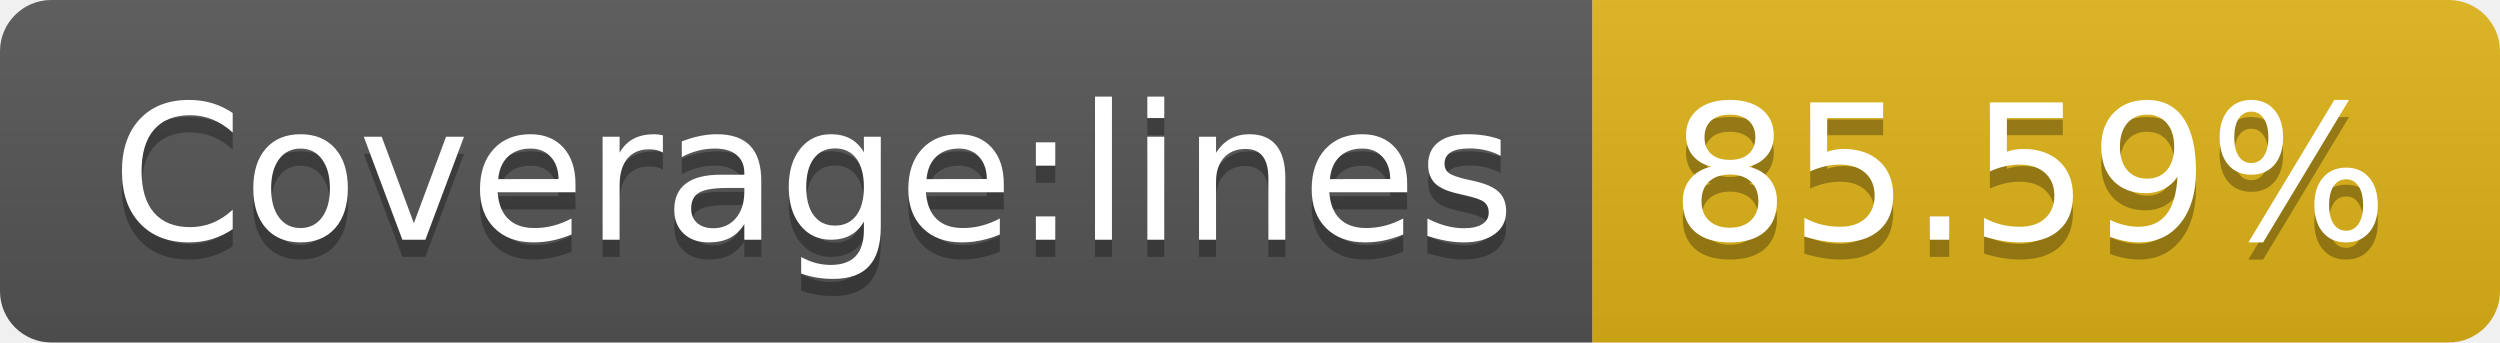
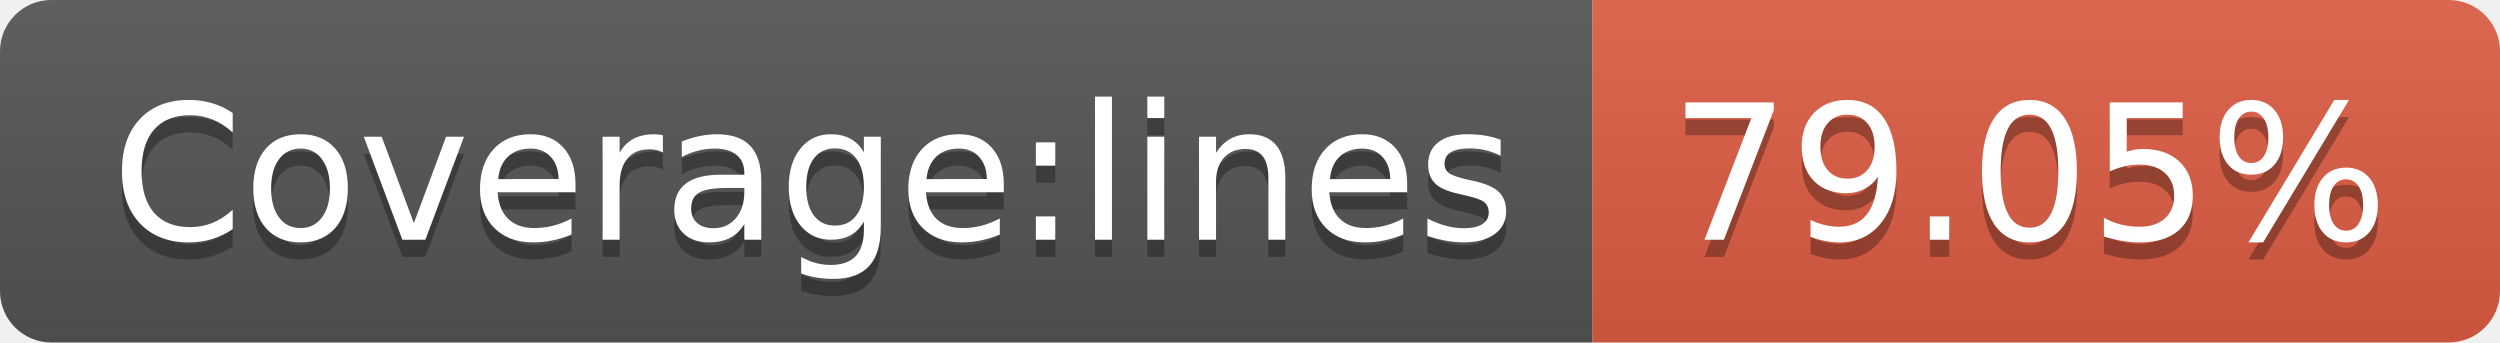
- <svg xmlns="http://www.w3.org/2000/svg" width="146" height="20" role="img" aria-label="Coverage:lines: 85.59%">
+ <svg xmlns="http://www.w3.org/2000/svg" width="146" height="20" role="img" aria-label="Coverage:lines: 79.05%">
  <linearGradient id="s" x2="0" y2="100%">
    <stop offset="0" stop-color="#bbb" stop-opacity=".1" />
    <stop offset="1" stop-opacity=".1" />
  </linearGradient>
  <clipPath id="r">
    <rect width="146" height="20" rx="3" fill="#fff" />
  </clipPath>
  <g clip-path="url(#r)">
    <rect width="93" height="20" fill="#555" />
-     <rect x="93" width="53" height="20" fill="#dfb317" />
+     <rect x="93" width="53" height="20" fill="#e05d44" />
    <rect width="146" height="20" fill="url(#s)" />
  </g>
  <g fill="#fff" text-anchor="middle" font-family="Verdana,Geneva,DejaVu Sans,sans-serif" text-rendering="geometricPrecision" font-size="110">
    <text aria-hidden="true" x="475" y="150" fill="#010101" fill-opacity=".3" transform="scale(.1)" textLength="830">Coverage:lines</text>
    <text x="475" y="140" transform="scale(.1)" fill="#fff" textLength="830">Coverage:lines</text>
-     <text aria-hidden="true" x="1185" y="150" fill="#010101" fill-opacity=".3" transform="scale(.1)" textLength="430">85.59%</text>
-     <text x="1185" y="140" transform="scale(.1)" fill="#fff" textLength="430">85.59%</text>
+     <text aria-hidden="true" x="1185" y="150" fill="#010101" fill-opacity=".3" transform="scale(.1)" textLength="430">79.05%</text>
+     <text x="1185" y="140" transform="scale(.1)" fill="#fff" textLength="430">79.05%</text>
  </g>
</svg>
